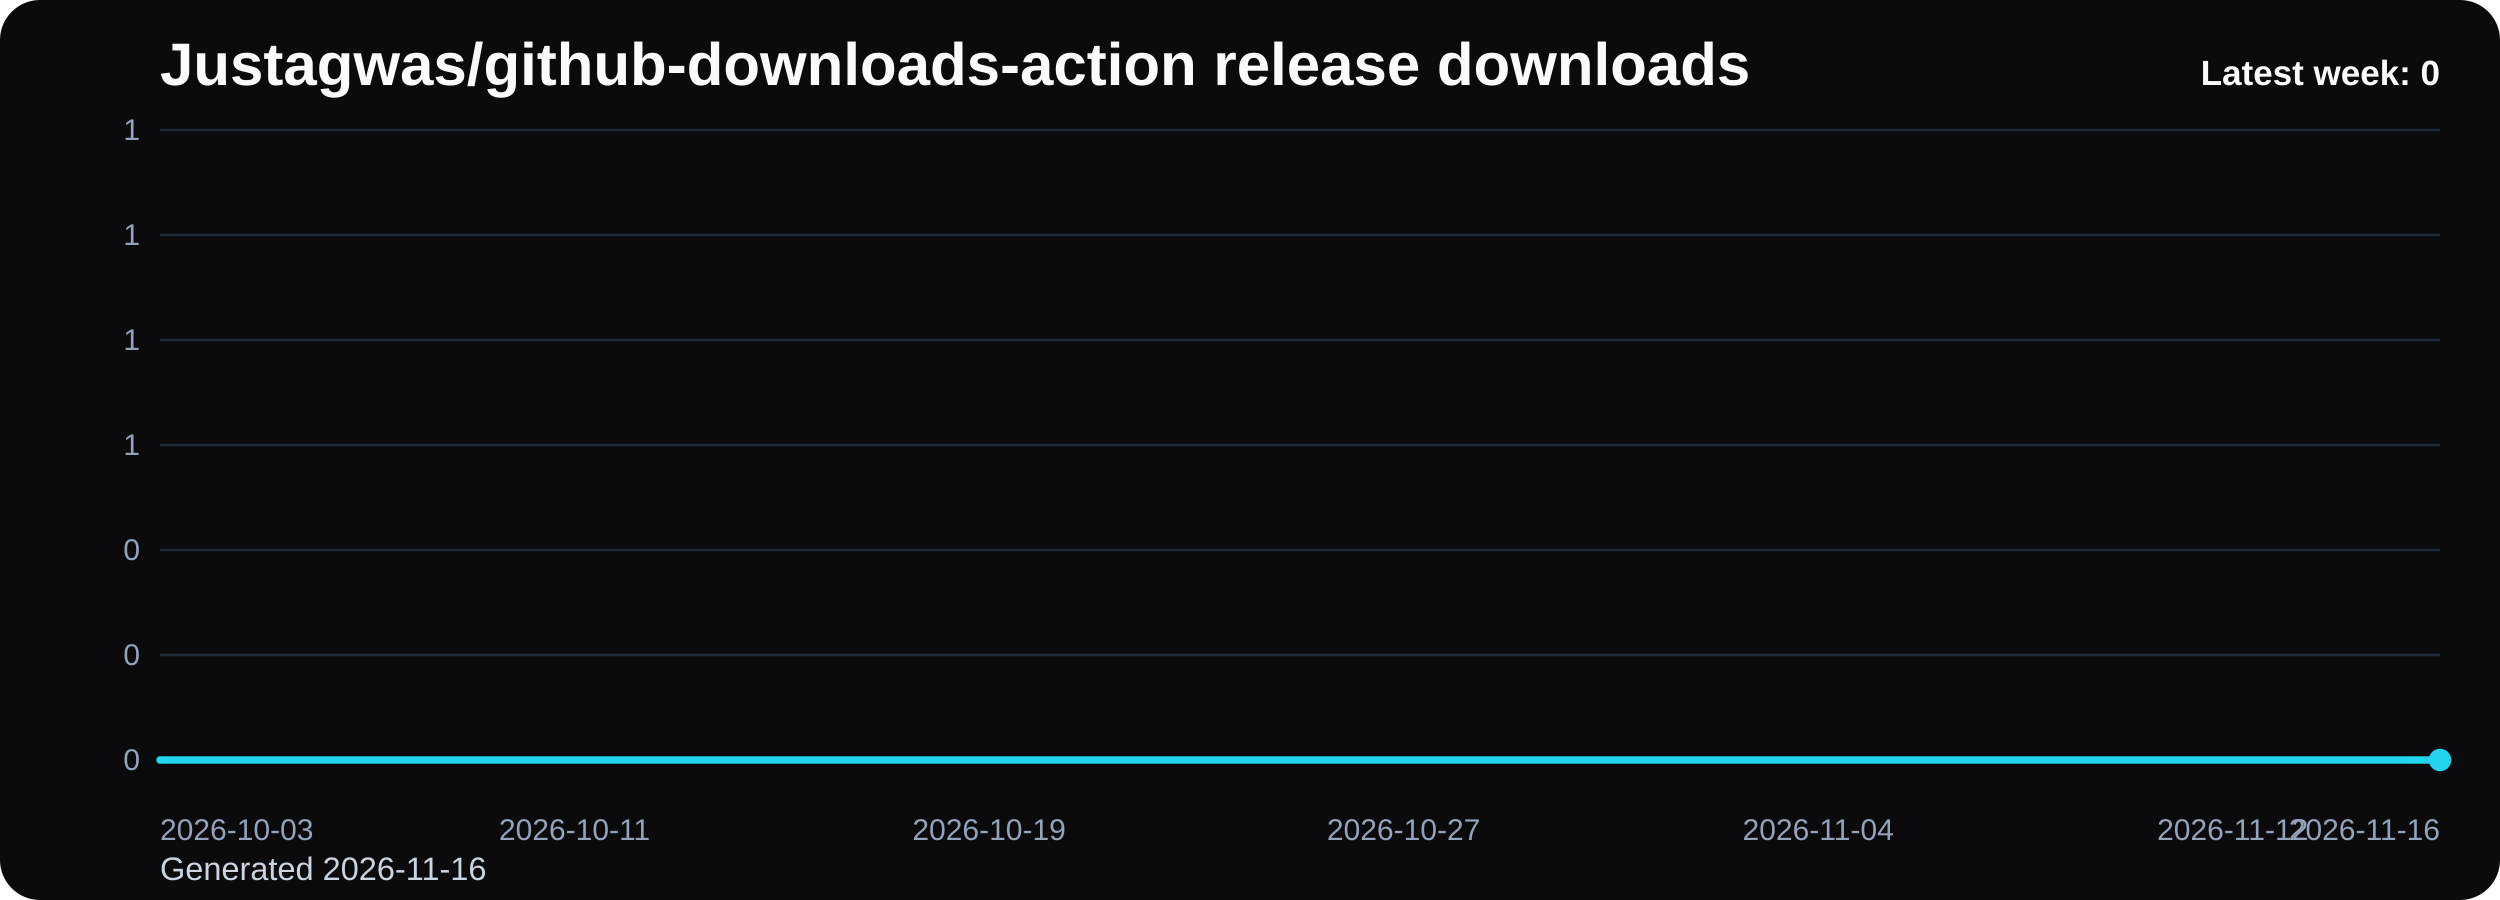
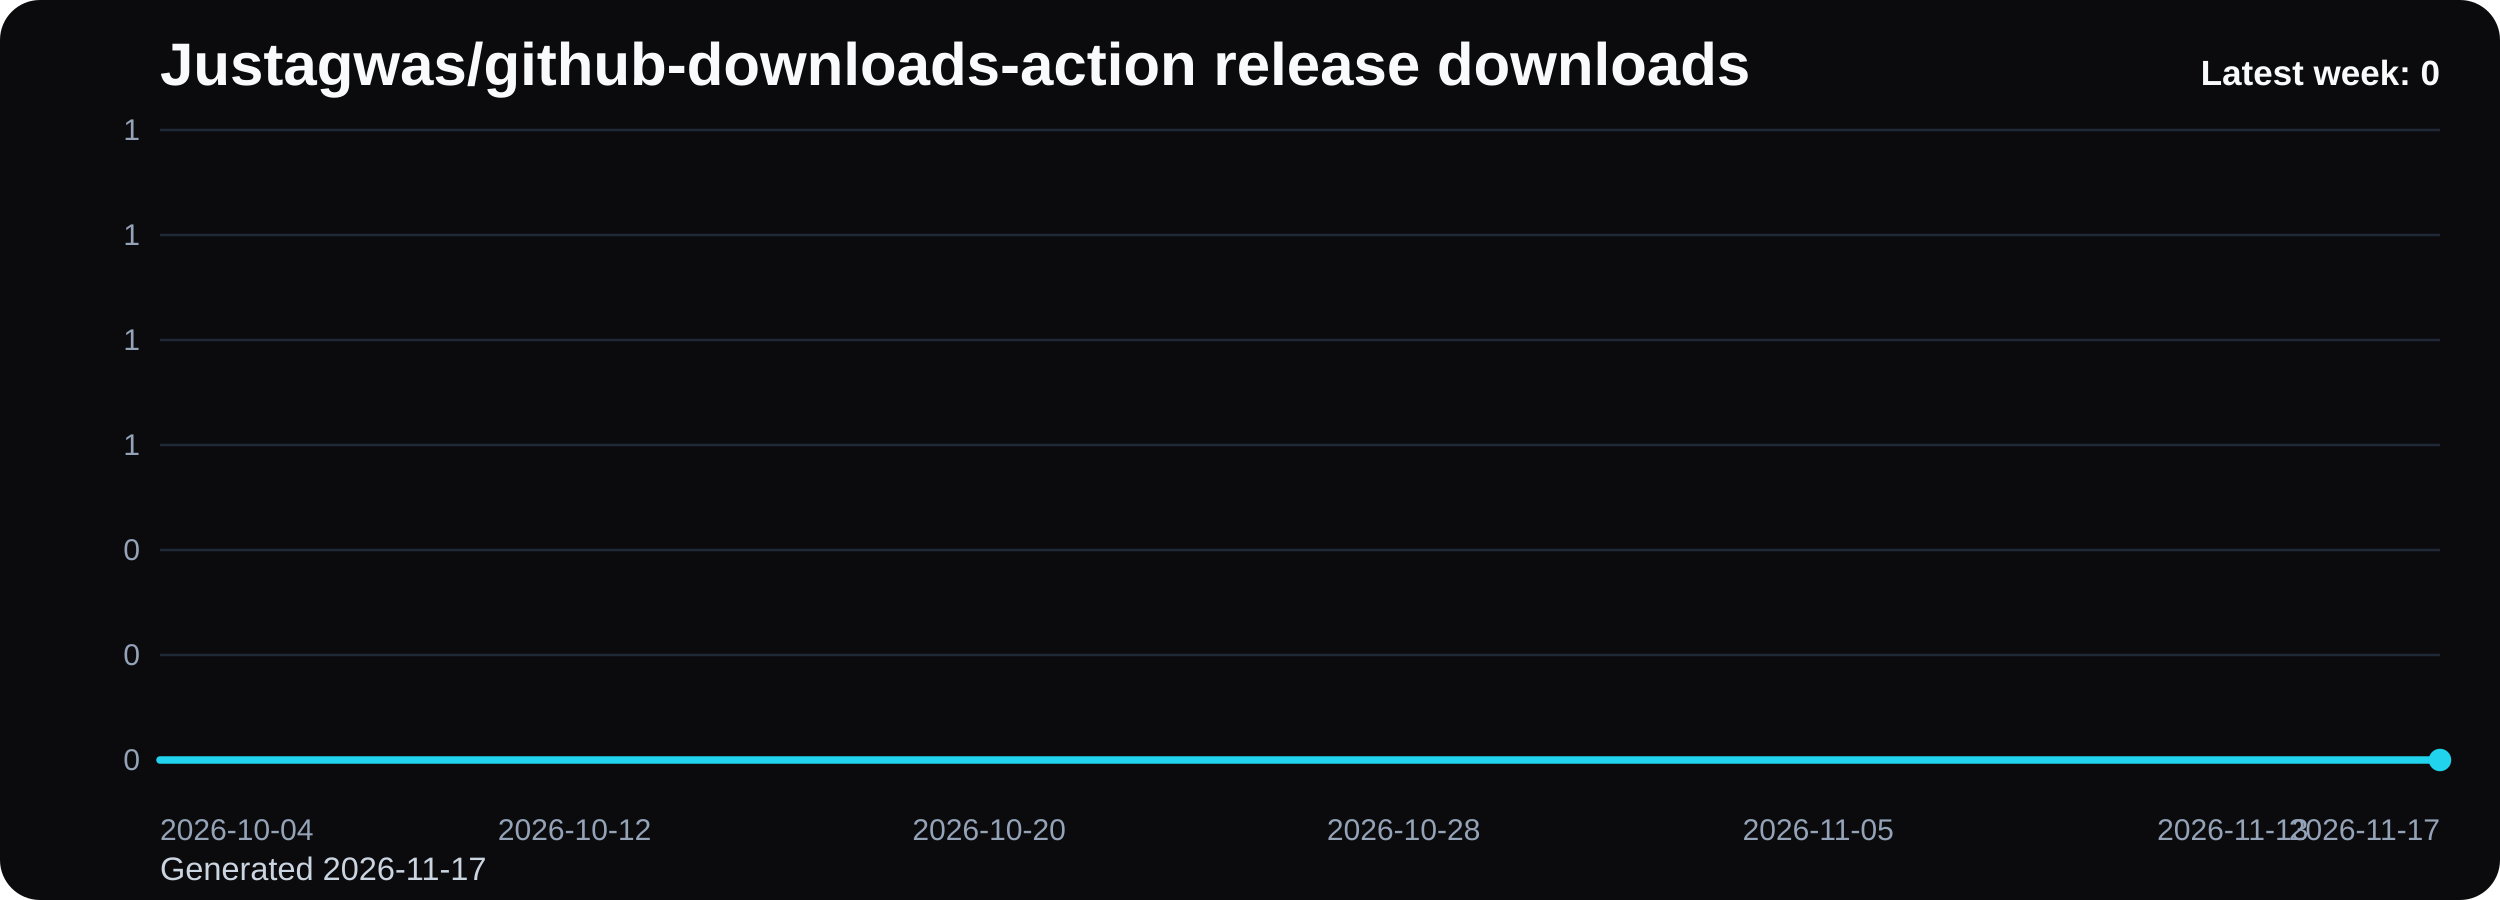
<svg xmlns="http://www.w3.org/2000/svg" viewBox="0 0 1000 360" role="img" aria-label="Justagwas/github-downloads-action release downloads chart">
  <defs>
    <linearGradient id="fill-weekly-black" x1="0" y1="0" x2="0" y2="1">
      <stop offset="0%" stop-color="#22d3ee" stop-opacity="0.32" />
      <stop offset="100%" stop-color="#22d3ee" stop-opacity="0.05" />
    </linearGradient>
    <style>
      .bg { fill: #0b0b0d; }
      .title { font: 700 24px Arial, sans-serif; fill: #f8fafc; }
      .sub { font: 400 13px Arial, sans-serif; fill: #cbd5e1; }
      .grid { stroke: #1f2937; stroke-width: 1; }
      .axis { font: 400 12px Arial, sans-serif; fill: #94a3b8; }
      .line { fill: none; stroke: #22d3ee; stroke-width: 3; stroke-linecap: round; stroke-linejoin: round; }
      .dot { fill: #22d3ee; }
      .value { font: 600 11px Arial, sans-serif; fill: #cbd5e1; }
      .latest { font: 700 14px Arial, sans-serif; fill: #f8fafc; }
    </style>
  </defs>
  <rect class="bg" x="0" y="0" width="1000" height="360" rx="16" />
  <text class="title" x="64" y="34">Justagwas/github-downloads-action release downloads</text>
-   <text class="sub" x="64" y="352">Generated 2026-11-16</text>
+   <text class="sub" x="64" y="352">Generated 2026-11-17</text>
  <line x1="64" y1="52.00" x2="976" y2="52.00" class="grid" />
  <text x="56" y="56.00" text-anchor="end" class="axis">1</text>
  <line x1="64" y1="94.00" x2="976" y2="94.00" class="grid" />
  <text x="56" y="98.00" text-anchor="end" class="axis">1</text>
  <line x1="64" y1="136.00" x2="976" y2="136.00" class="grid" />
  <text x="56" y="140.00" text-anchor="end" class="axis">1</text>
  <line x1="64" y1="178.00" x2="976" y2="178.00" class="grid" />
  <text x="56" y="182.00" text-anchor="end" class="axis">1</text>
  <line x1="64" y1="220.00" x2="976" y2="220.00" class="grid" />
  <text x="56" y="224.00" text-anchor="end" class="axis">0</text>
  <line x1="64" y1="262.00" x2="976" y2="262.00" class="grid" />
  <text x="56" y="266.00" text-anchor="end" class="axis">0</text>
  <line x1="64" y1="304.00" x2="976" y2="304.00" class="grid" />
  <text x="56" y="308.00" text-anchor="end" class="axis">0</text>
  <path d="M 64.00 304 L 64.00 304.00 L 84.73 304.00 L 105.45 304.00 L 126.18 304.00 L 146.91 304.00 L 167.64 304.00 L 188.36 304.00 L 209.09 304.00 L 229.82 304.00 L 250.55 304.00 L 271.27 304.00 L 292.00 304.00 L 312.73 304.00 L 333.45 304.00 L 354.18 304.00 L 374.91 304.00 L 395.64 304.00 L 416.36 304.00 L 437.09 304.00 L 457.82 304.00 L 478.55 304.00 L 499.27 304.00 L 520.00 304.00 L 540.73 304.00 L 561.45 304.00 L 582.18 304.00 L 602.91 304.00 L 623.64 304.00 L 644.36 304.00 L 665.09 304.00 L 685.82 304.00 L 706.55 304.00 L 727.27 304.00 L 748.00 304.00 L 768.73 304.00 L 789.45 304.00 L 810.18 304.00 L 830.91 304.00 L 851.64 304.00 L 872.36 304.00 L 893.09 304.00 L 913.82 304.00 L 934.55 304.00 L 955.27 304.00 L 976.00 304.00 L 976.00 304 Z" fill="url(#fill-weekly-black)" />
  <polyline class="line" points="64.00,304.00 84.73,304.00 105.45,304.00 126.18,304.00 146.91,304.00 167.64,304.00 188.36,304.00 209.09,304.00 229.82,304.00 250.55,304.00 271.27,304.00 292.00,304.00 312.73,304.00 333.45,304.00 354.18,304.00 374.91,304.00 395.64,304.00 416.36,304.00 437.09,304.00 457.82,304.00 478.55,304.00 499.27,304.00 520.00,304.00 540.73,304.00 561.45,304.00 582.18,304.00 602.91,304.00 623.64,304.00 644.36,304.00 665.09,304.00 685.82,304.00 706.55,304.00 727.27,304.00 748.00,304.00 768.73,304.00 789.45,304.00 810.18,304.00 830.91,304.00 851.64,304.00 872.36,304.00 893.09,304.00 913.82,304.00 934.55,304.00 955.27,304.00 976.00,304.00" />
  <circle class="dot" cx="976.00" cy="304.00" r="4.5" />
-   <text class="axis" x="64.00" y="336" text-anchor="start">2026-10-03</text>
-   <text class="axis" x="229.82" y="336" text-anchor="middle">2026-10-11</text>
-   <text class="axis" x="395.64" y="336" text-anchor="middle">2026-10-19</text>
-   <text class="axis" x="561.45" y="336" text-anchor="middle">2026-10-27</text>
-   <text class="axis" x="727.27" y="336" text-anchor="middle">2026-11-04</text>
-   <text class="axis" x="893.09" y="336" text-anchor="middle">2026-11-12</text>
-   <text class="axis" x="976.00" y="336" text-anchor="end">2026-11-16</text>
+   <text class="axis" x="64.00" y="336" text-anchor="start">2026-10-04</text>
+   <text class="axis" x="229.82" y="336" text-anchor="middle">2026-10-12</text>
+   <text class="axis" x="395.64" y="336" text-anchor="middle">2026-10-20</text>
+   <text class="axis" x="561.45" y="336" text-anchor="middle">2026-10-28</text>
+   <text class="axis" x="727.27" y="336" text-anchor="middle">2026-11-05</text>
+   <text class="axis" x="893.09" y="336" text-anchor="middle">2026-11-13</text>
+   <text class="axis" x="976.00" y="336" text-anchor="end">2026-11-17</text>
  <text class="latest" x="976" y="34" text-anchor="end">Latest week: 0</text>
</svg>
